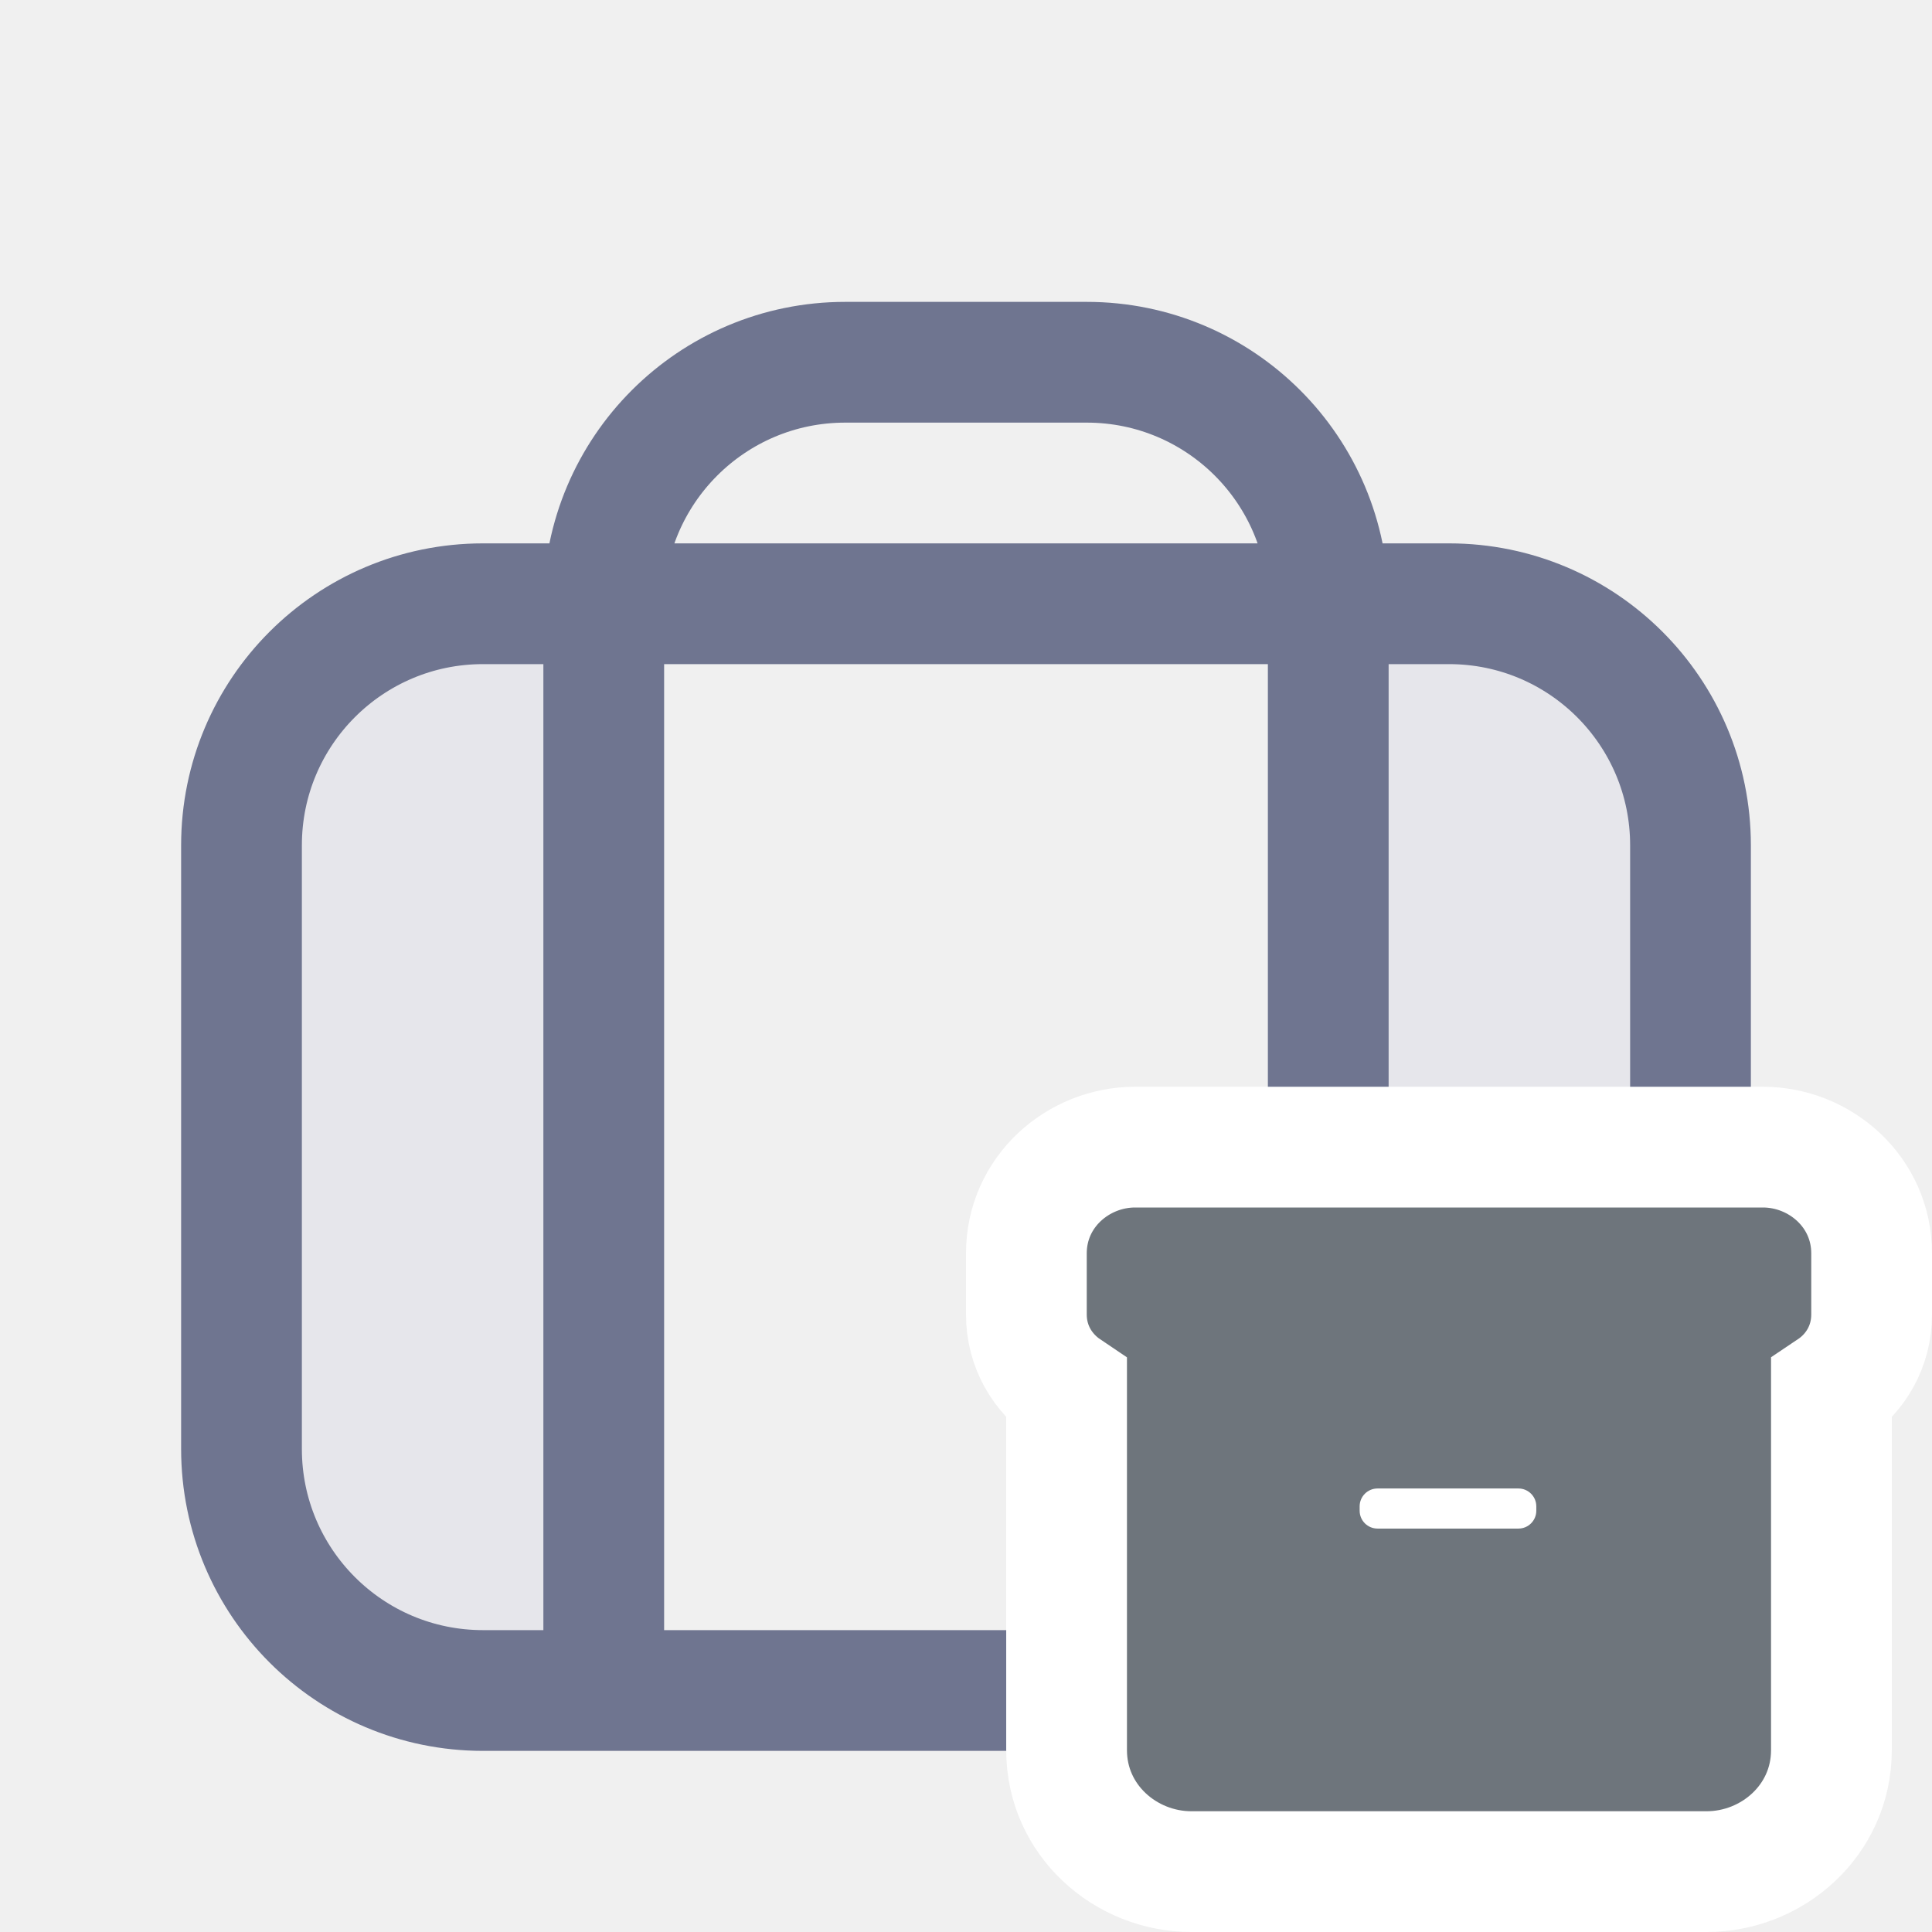
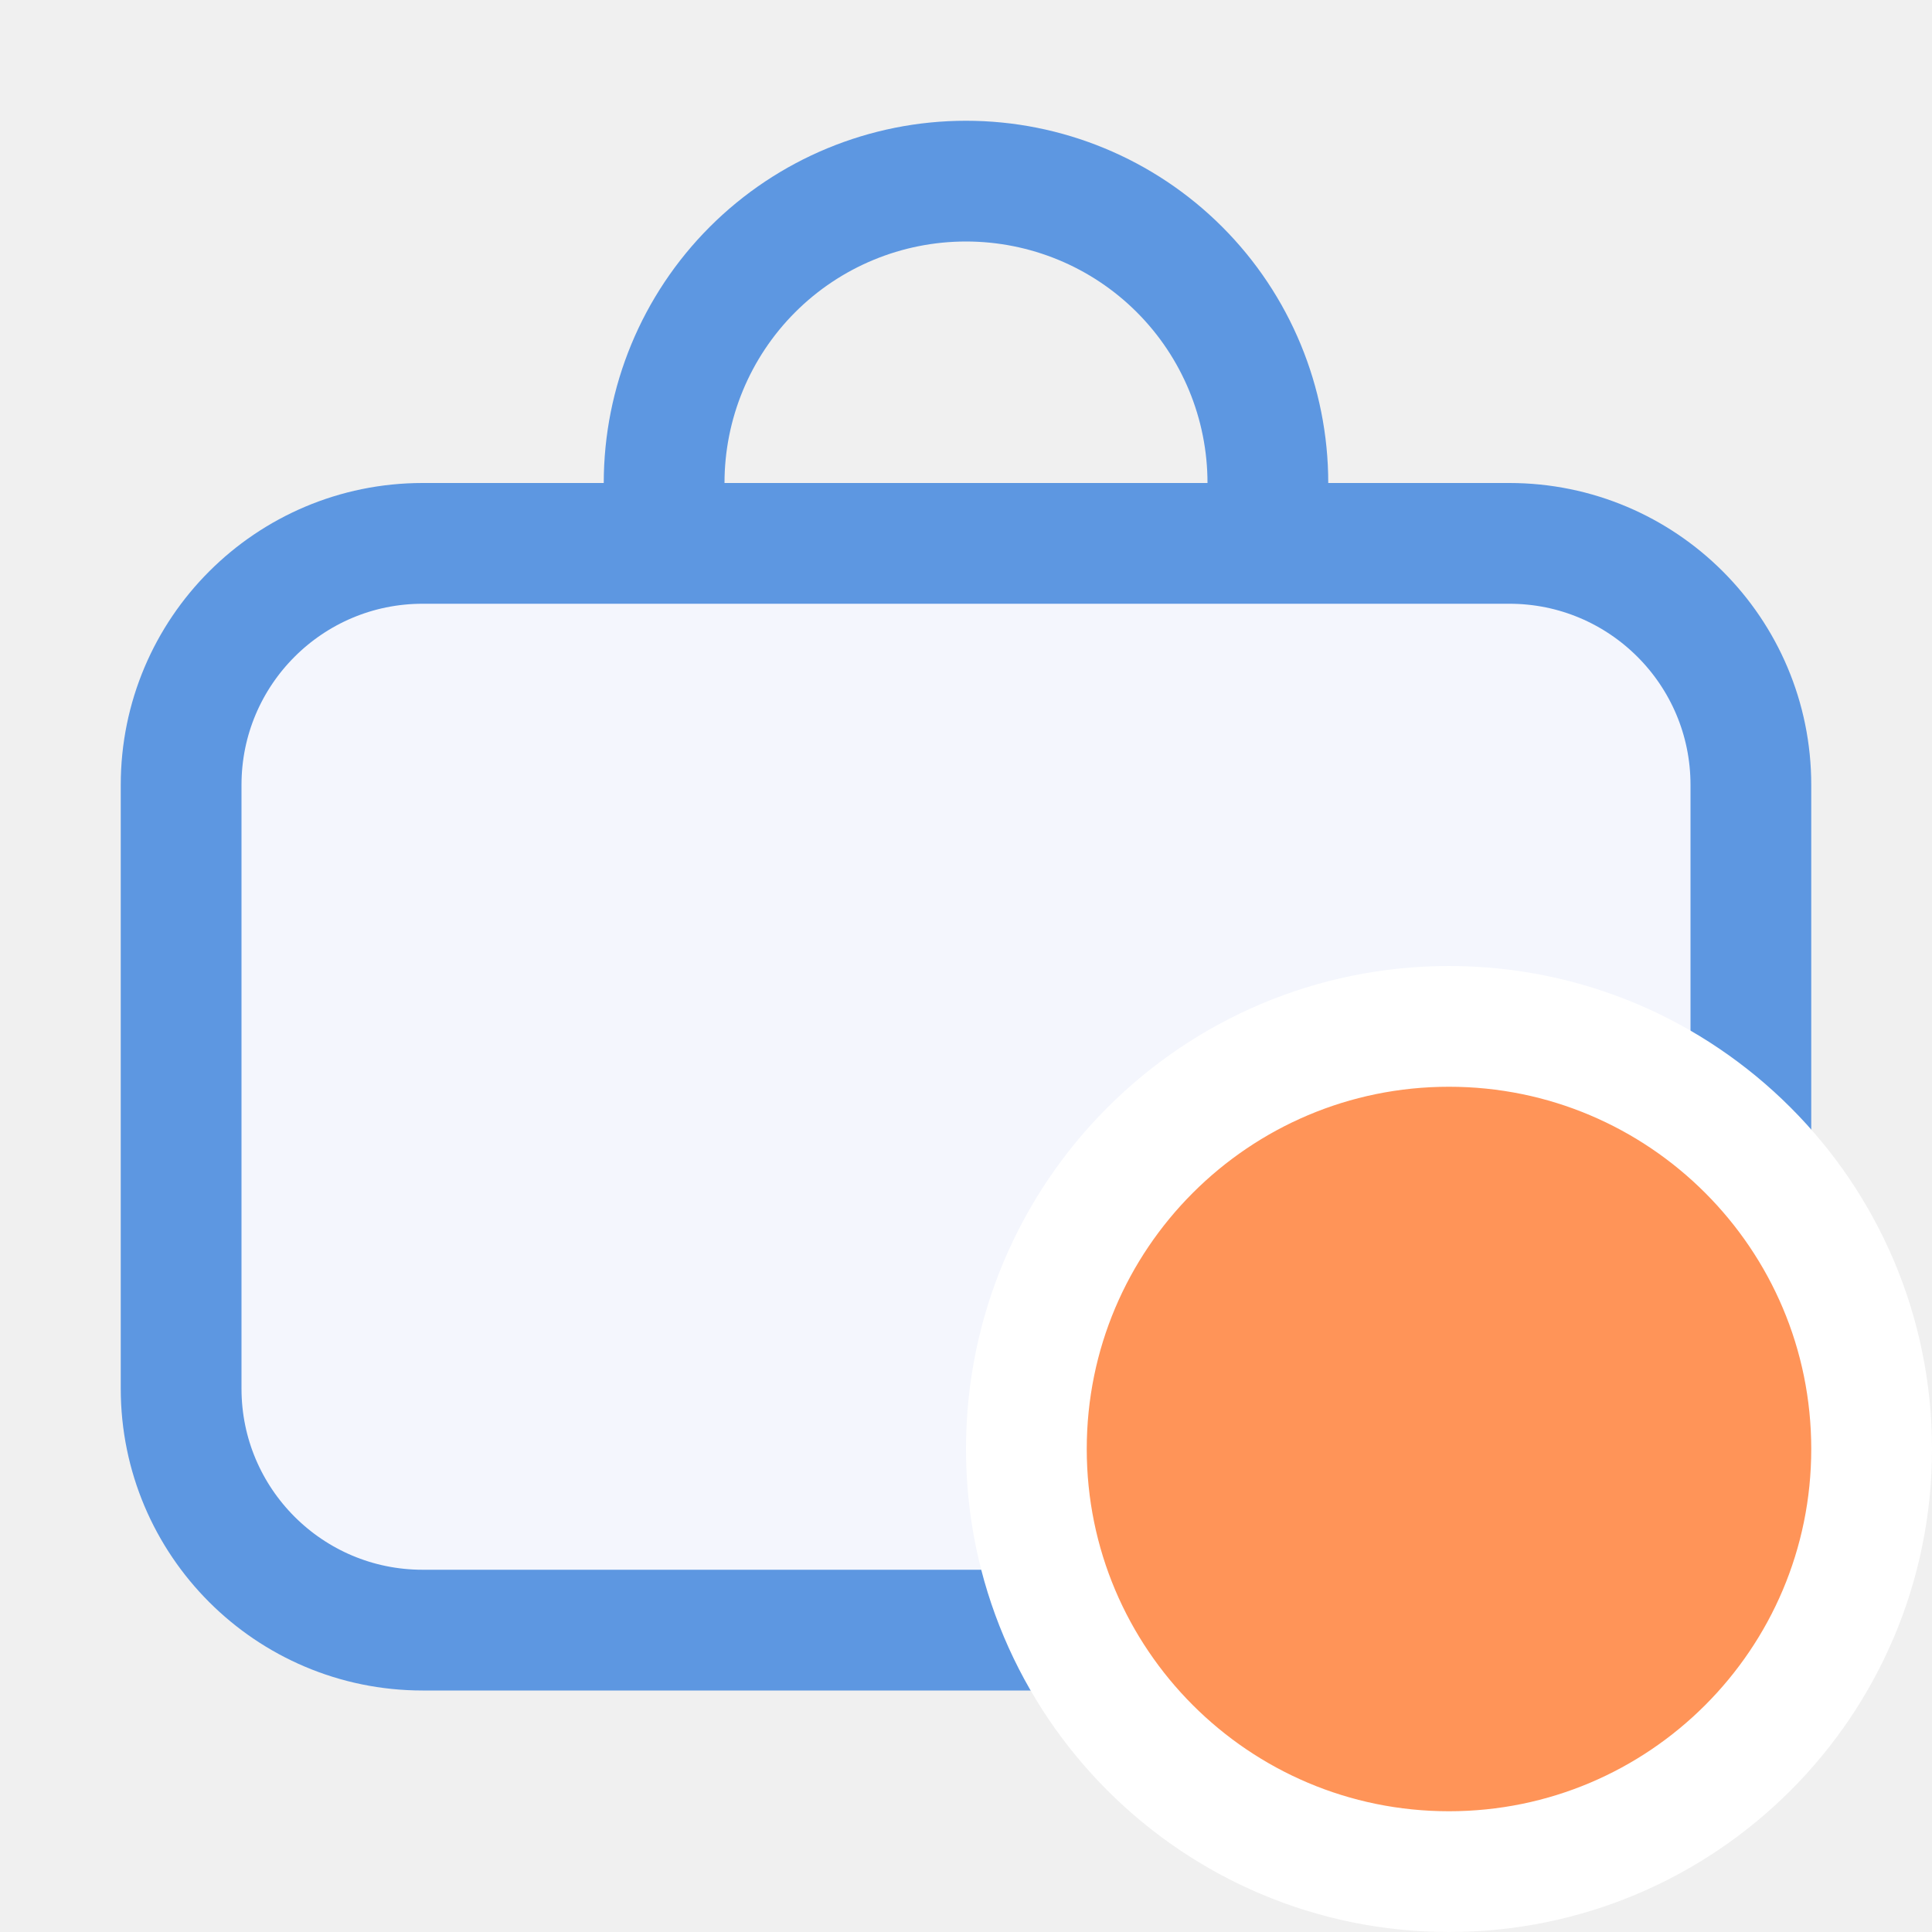
<svg xmlns="http://www.w3.org/2000/svg" viewBox="0 0 16 16" fill="none">
-   <path d="M5 5L5 14L4 14C2.895 14 2 13.105 2 12L2 7C2 5.895 2.895 5 4 5L5 5Z" fill="#E6E6EB" />
-   <path d="M11 14L11 5H12C13.105 5 14 5.895 14 7V12C14 13.105 13.105 14 12 14H11Z" fill="#E6E6EB" />
-   <path d="M5 5H4C2.895 5 2 5.895 2 7V12C2 13.105 2.895 14 4 14H5M5 5V5C5 3.895 5.895 3 7 3H9C10.105 3 11 3.895 11 5V5M5 5H11M5 5V14M11 5H12C13.105 5 14 5.895 14 7V12C14 13.105 13.105 14 12 14H11M11 5V14M11 14H5" stroke="#6F7590" />
-   <path d="M8.5 10.886C8.5 11.154 8.637 11.375 8.833 11.507V14.494C8.833 15.074 9.321 15.5 9.867 15.5H14.133C14.679 15.5 15.167 15.074 15.167 14.494V11.507C15.364 11.375 15.5 11.154 15.5 10.886V10.38C15.5 9.87 15.072 9.5 14.6 9.5H9.4C8.928 9.5 8.5 9.87 8.5 10.38V10.886Z" fill="#6E757C" stroke="white" />
-   <rect x="11.26" y="12.327" width="1.463" height="0.332" rx="0.148" fill="white" />
+   <rect x="1.5" y="4.5" width="13" height="9" rx="2" fill="#F4F6FD" stroke="#5D97E1" />
+   <path d="M5.5 4C5.5 3.337 5.763 2.701 6.232 2.232C6.701 1.763 7.337 1.5 8 1.5C8.663 1.5 9.299 1.763 9.768 2.232C10.237 2.701 10.5 3.337 10.5 4" stroke="#5D97E1" stroke-linecap="round" stroke-linejoin="round" />
+   <circle cx="12" cy="12" r="3.5" fill="#FF9458" stroke="white" />
</svg>
